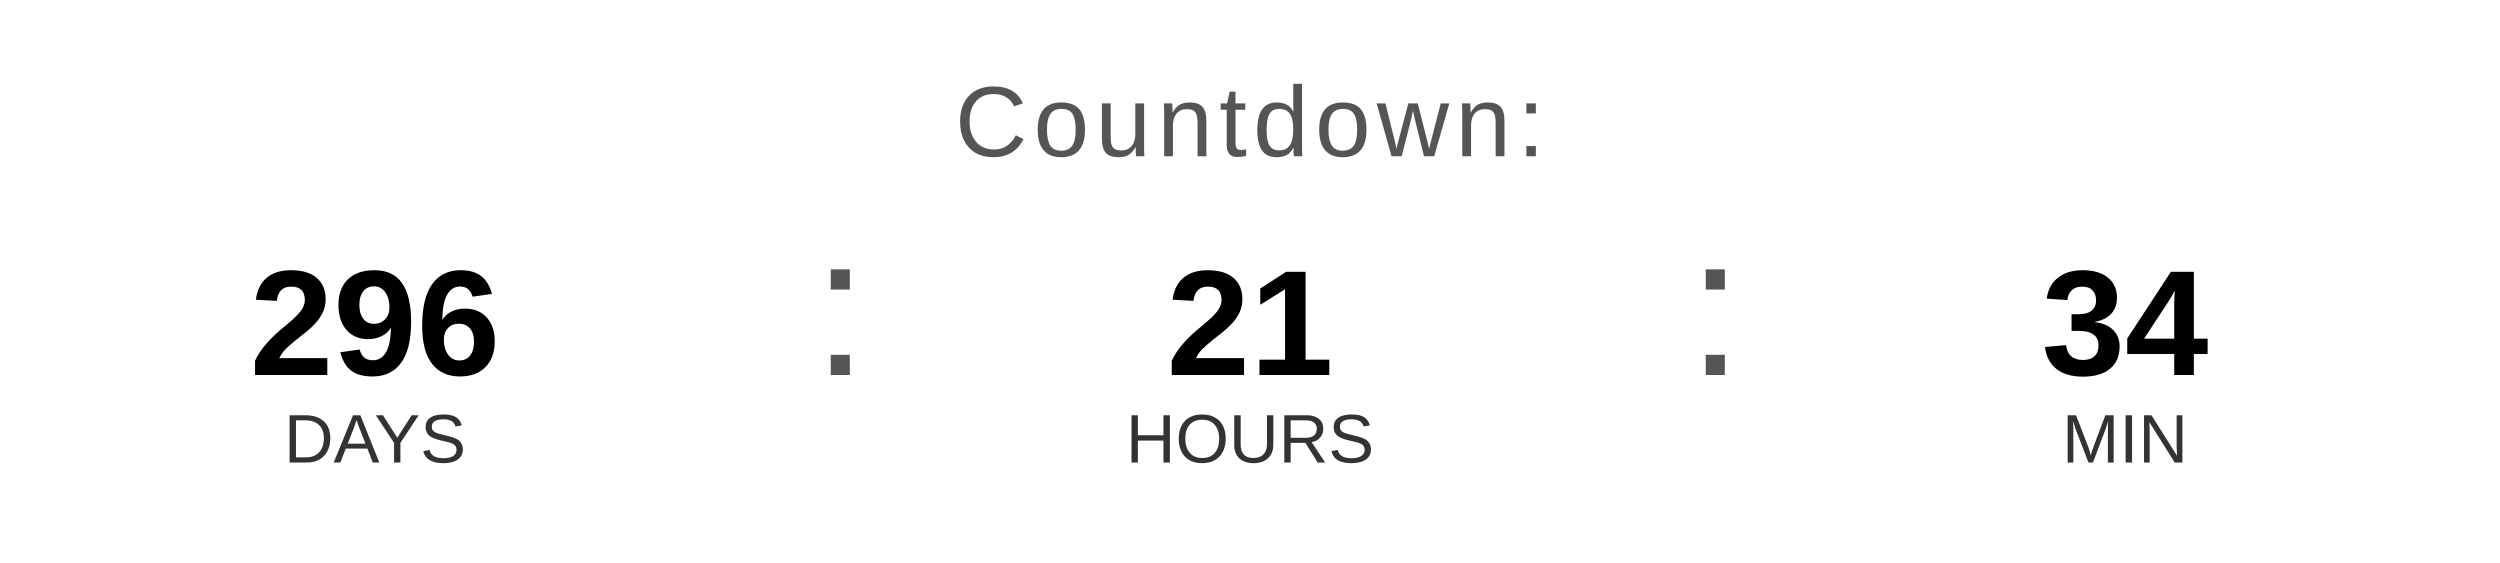
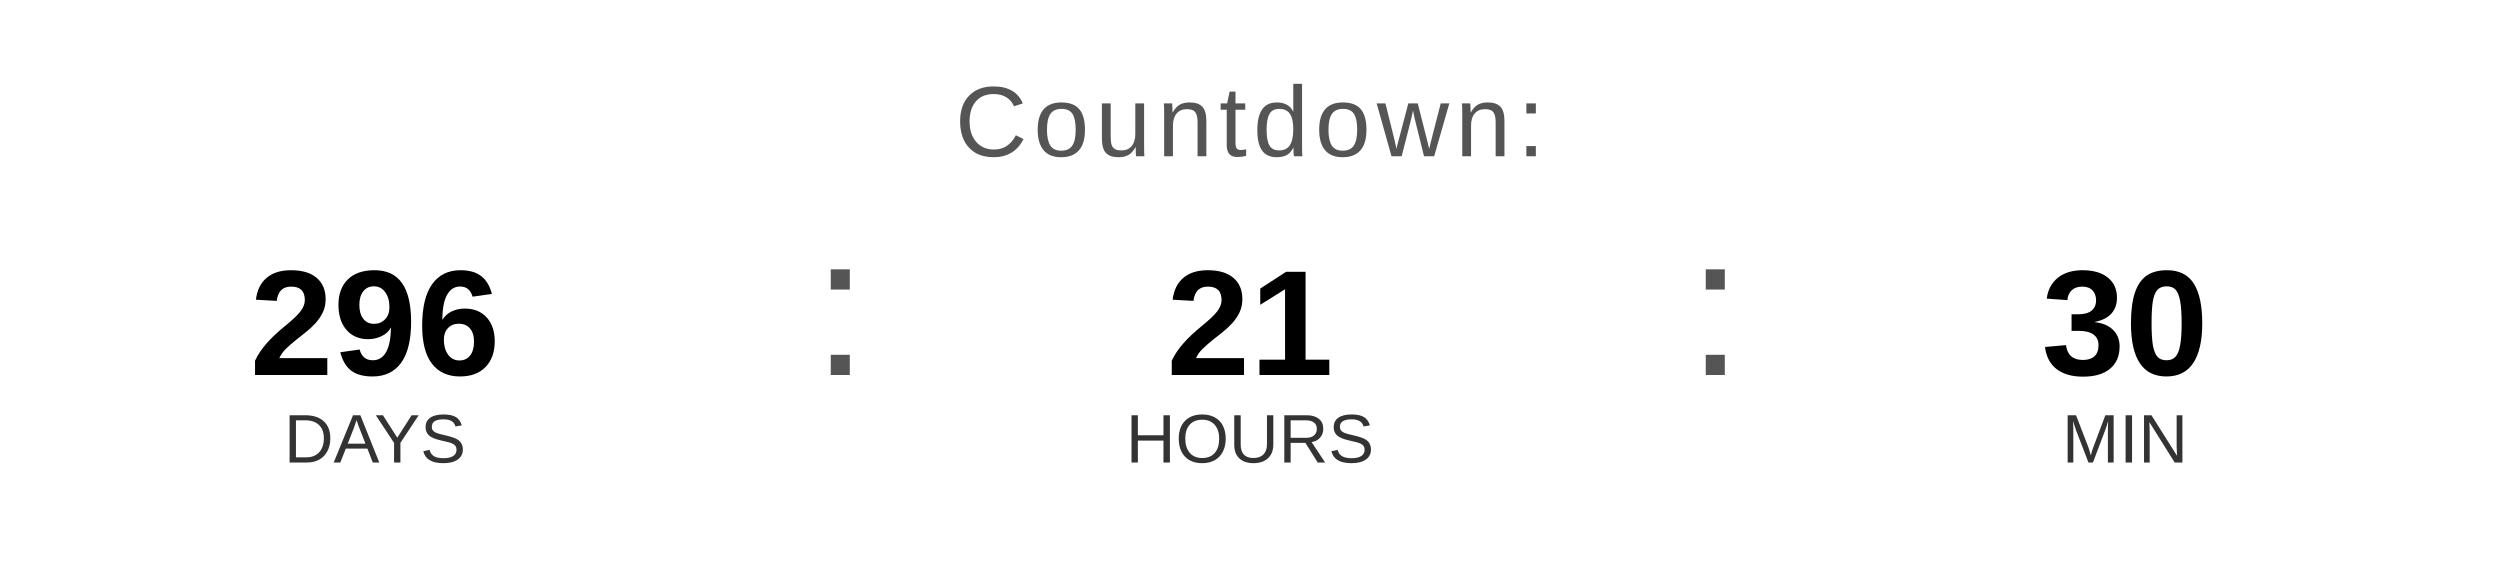
<svg xmlns="http://www.w3.org/2000/svg" width="400" height="90" viewBox="0 0 400 90">
  <text x="200" y="25" font-family="Arial, Helvetica, sans-serif" font-size="16" fill="#555555" text-anchor="middle" letter-spacing="1">
    Countdown:
  </text>
  <text x="60" y="60" font-family="Arial, Helvetica, sans-serif" font-size="24" font-weight="bold" fill="#000000" text-anchor="middle">296</text>
  <text x="60" y="74" font-family="Arial, Helvetica, sans-serif" font-size="11" fill="#333333" text-anchor="middle">DAYS</text>
  <text x="130" y="60" font-family="Arial, sans-serif" font-size="32" fill="#555555">:</text>
  <text x="200" y="60" font-family="Arial, Helvetica, sans-serif" font-size="24" font-weight="bold" fill="#000000" text-anchor="middle">21</text>
  <text x="200" y="74" font-family="Arial, Helvetica, sans-serif" font-size="11" fill="#333333" text-anchor="middle">HOURS</text>
  <text x="270" y="60" font-family="Arial, sans-serif" font-size="32" fill="#555555">:</text>
-   <text x="340" y="60" font-family="Arial, Helvetica, sans-serif" font-size="24" font-weight="bold" fill="#000000" text-anchor="middle">34</text>
+   <text x="340" y="60" font-family="Arial, Helvetica, sans-serif" font-size="24" font-weight="bold" fill="#000000" text-anchor="middle">30</text>
  <text x="340" y="74" font-family="Arial, Helvetica, sans-serif" font-size="11" fill="#333333" text-anchor="middle">MIN</text>
</svg>
